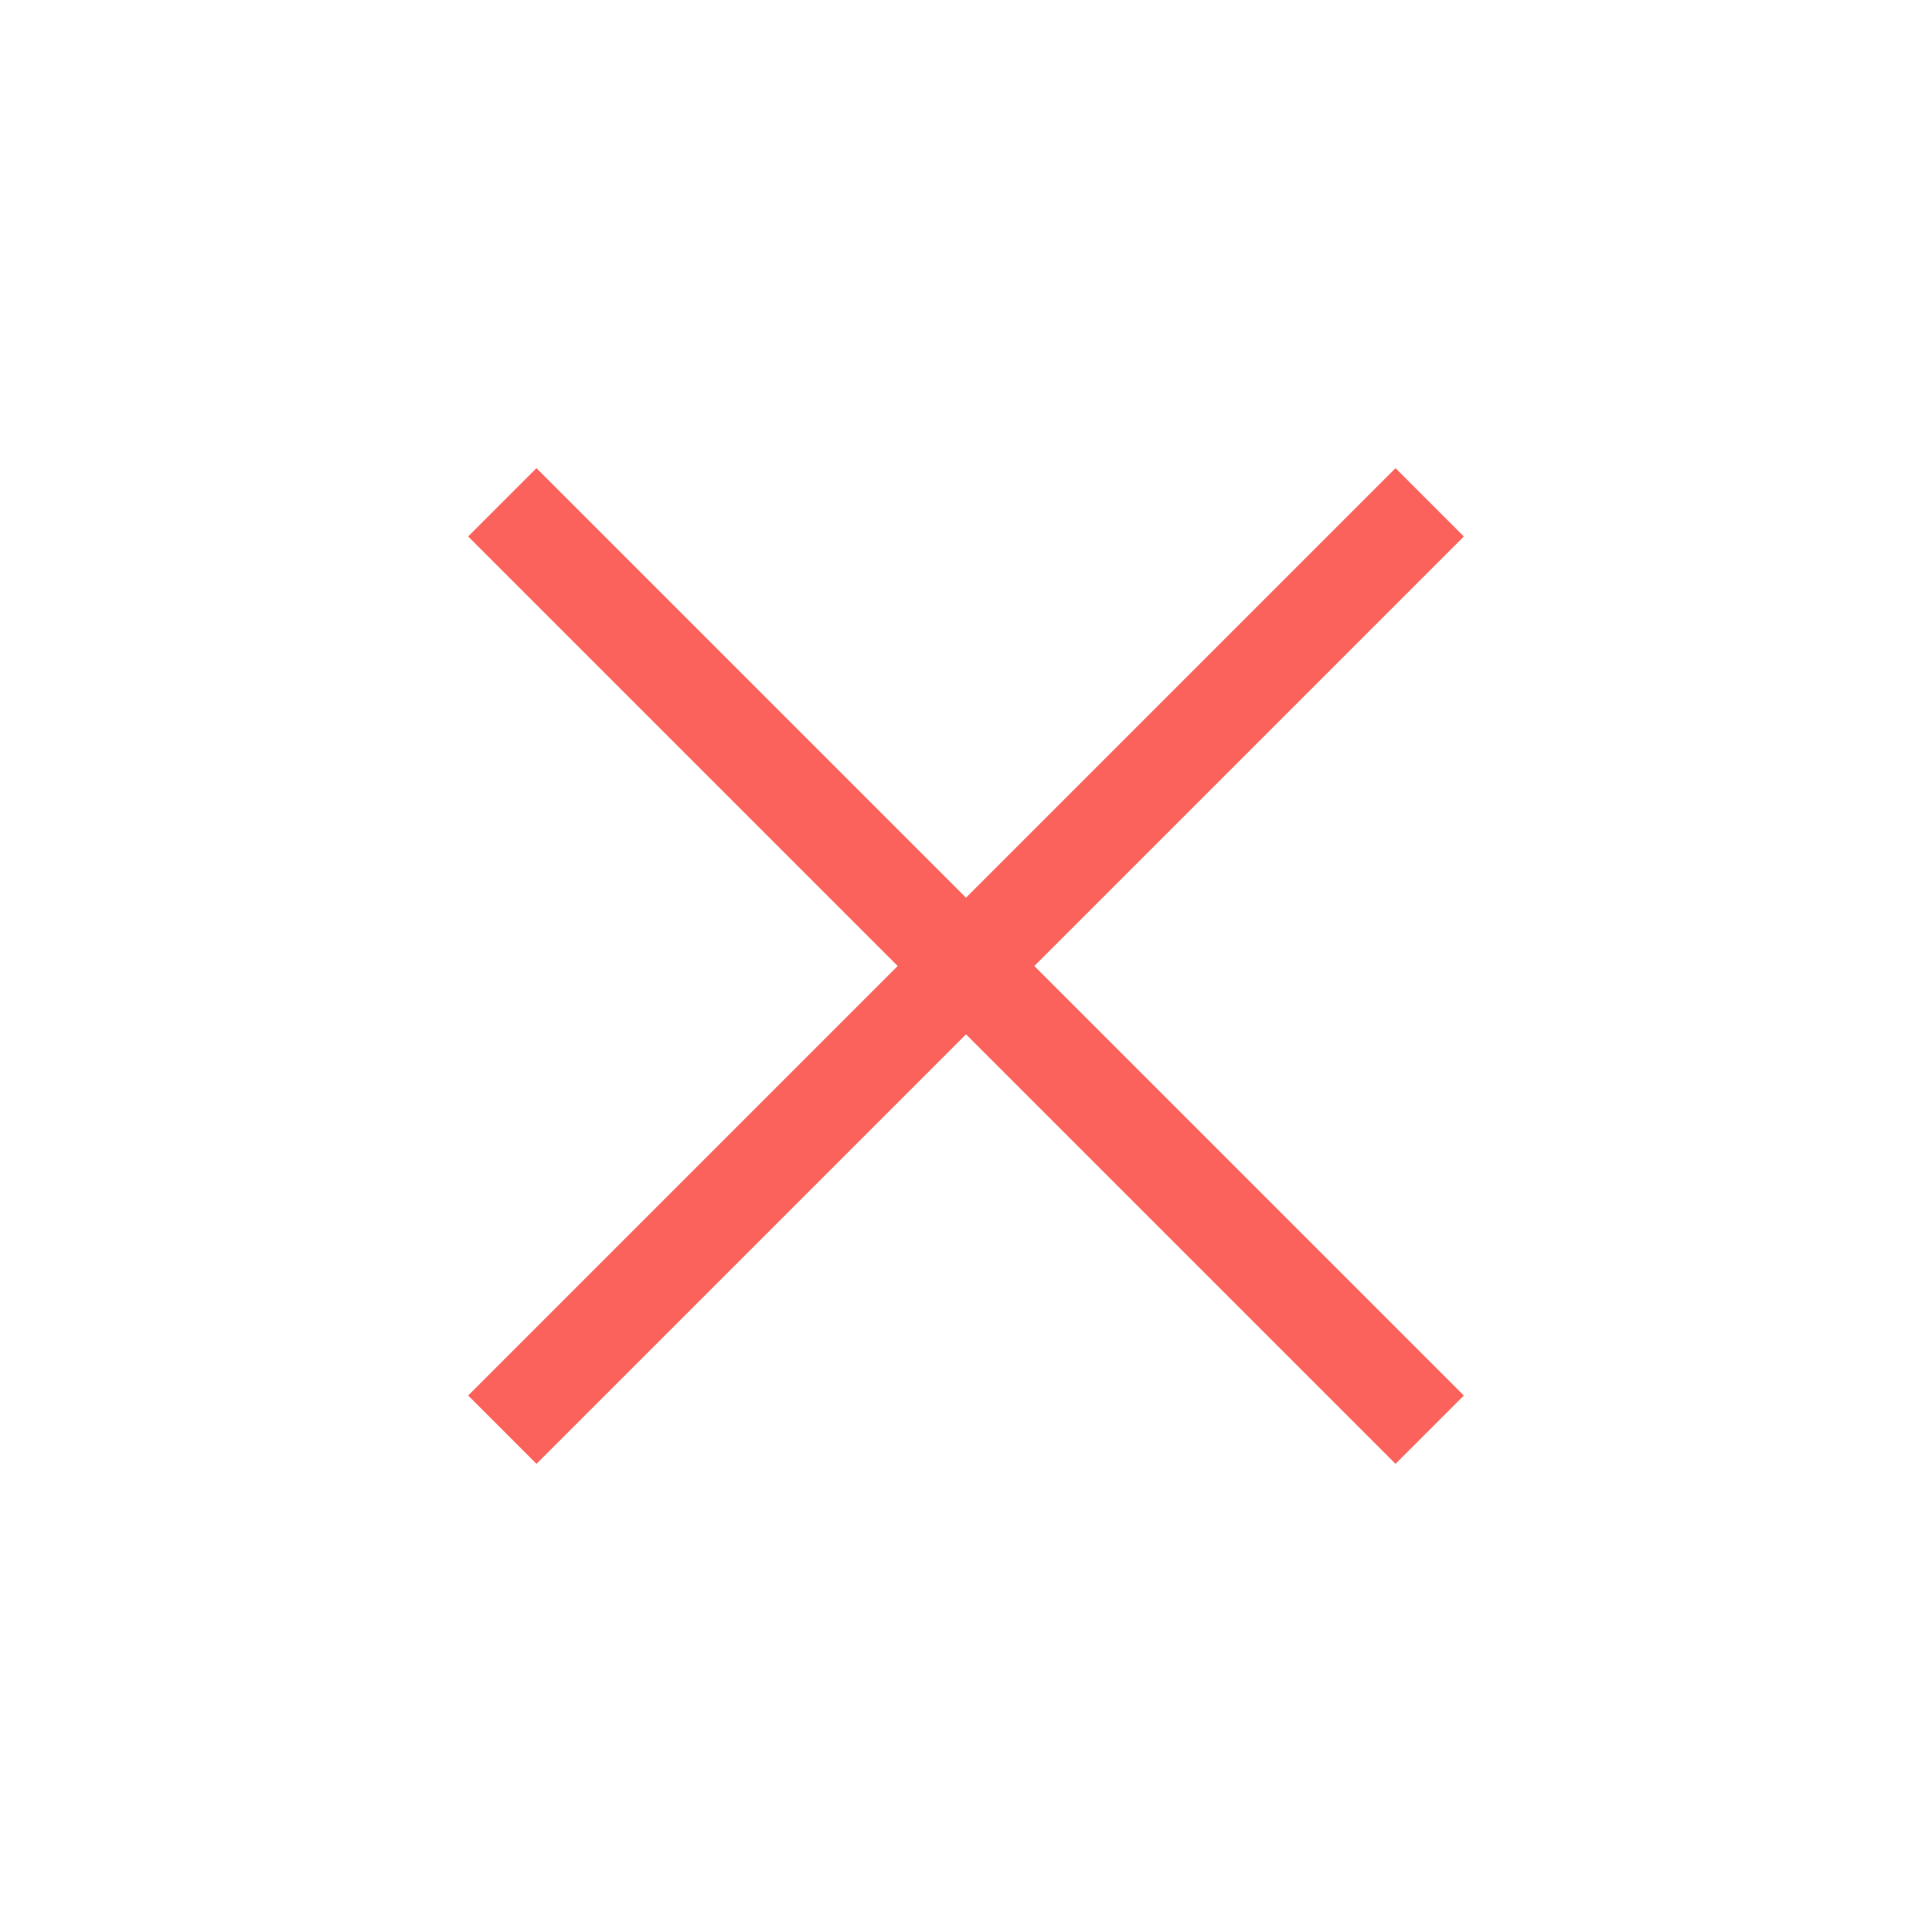
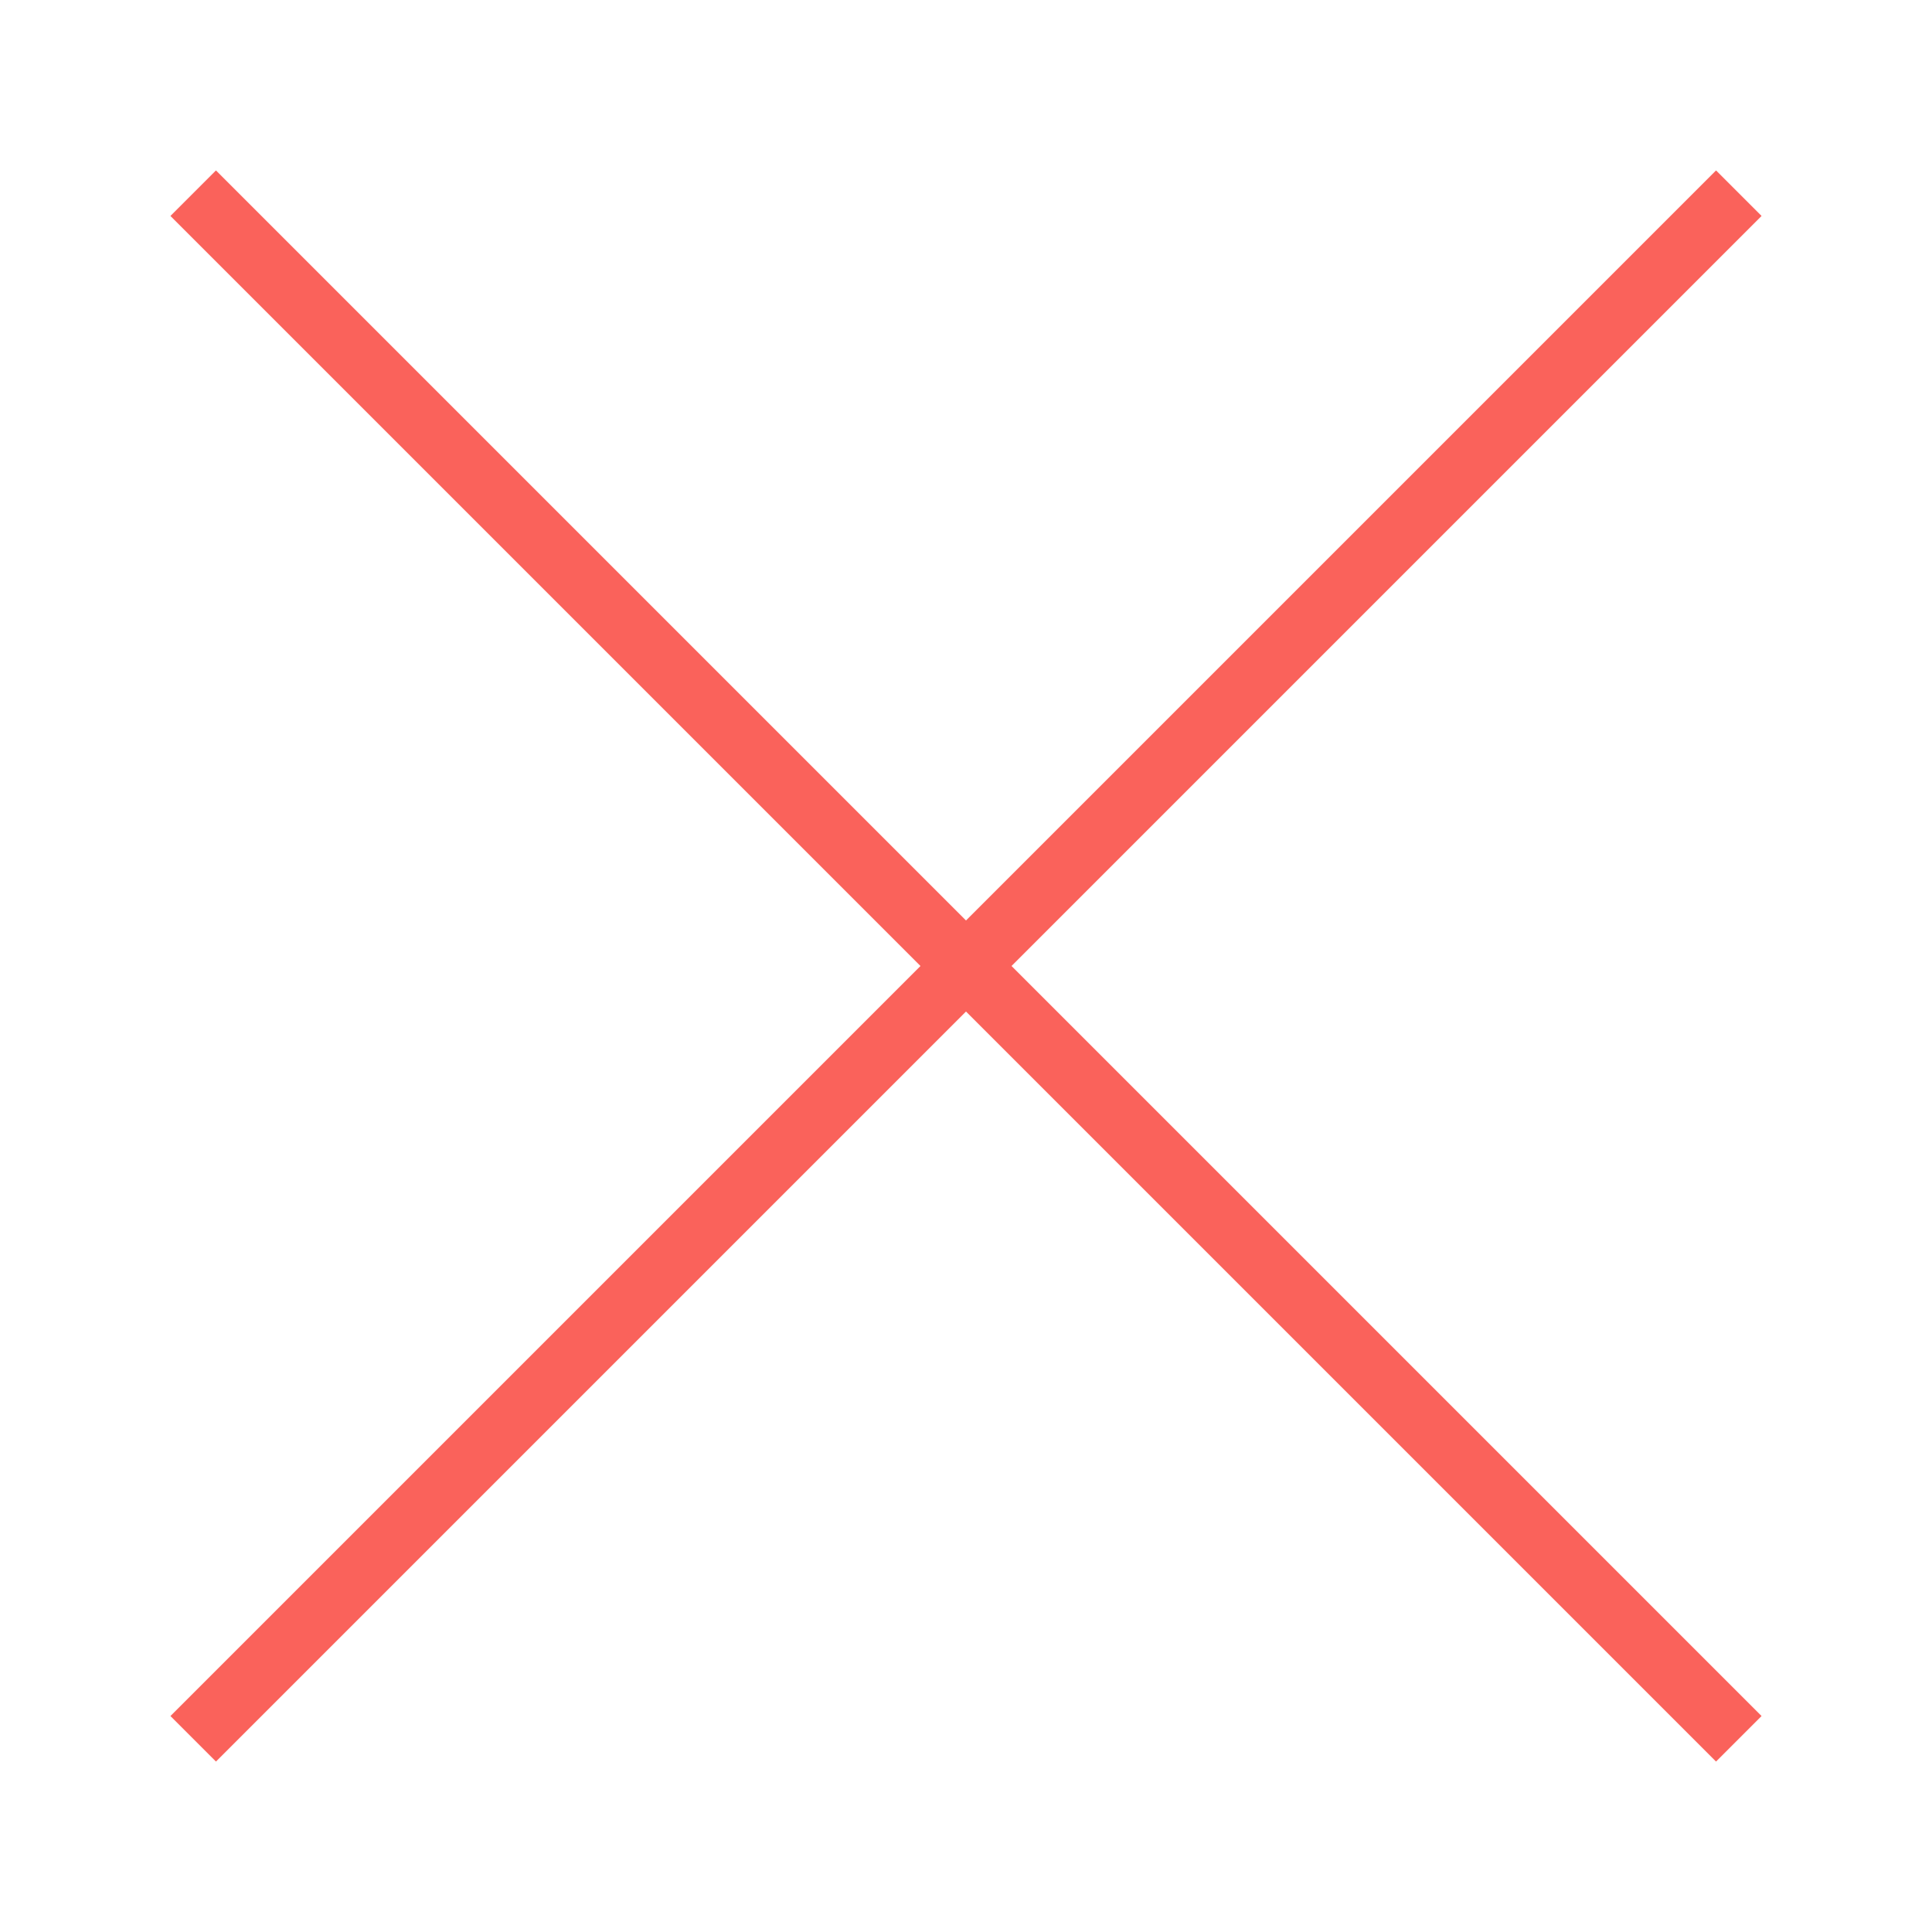
- <svg xmlns="http://www.w3.org/2000/svg" width="40" height="40" viewBox="0 0 40 40" fill="none">
-   <path d="M10.4 10.4L29.6 29.6M10.4 29.6L29.6 10.4" stroke="#FA625B" stroke-width="2" />
+ <svg xmlns="http://www.w3.org/2000/svg" width="60" height="60" viewBox="0 0 60 60" fill="none">
+   <path d="M6 6L54 54M6 54L54 6" stroke="#FA625B" stroke-width="2" />
</svg>
